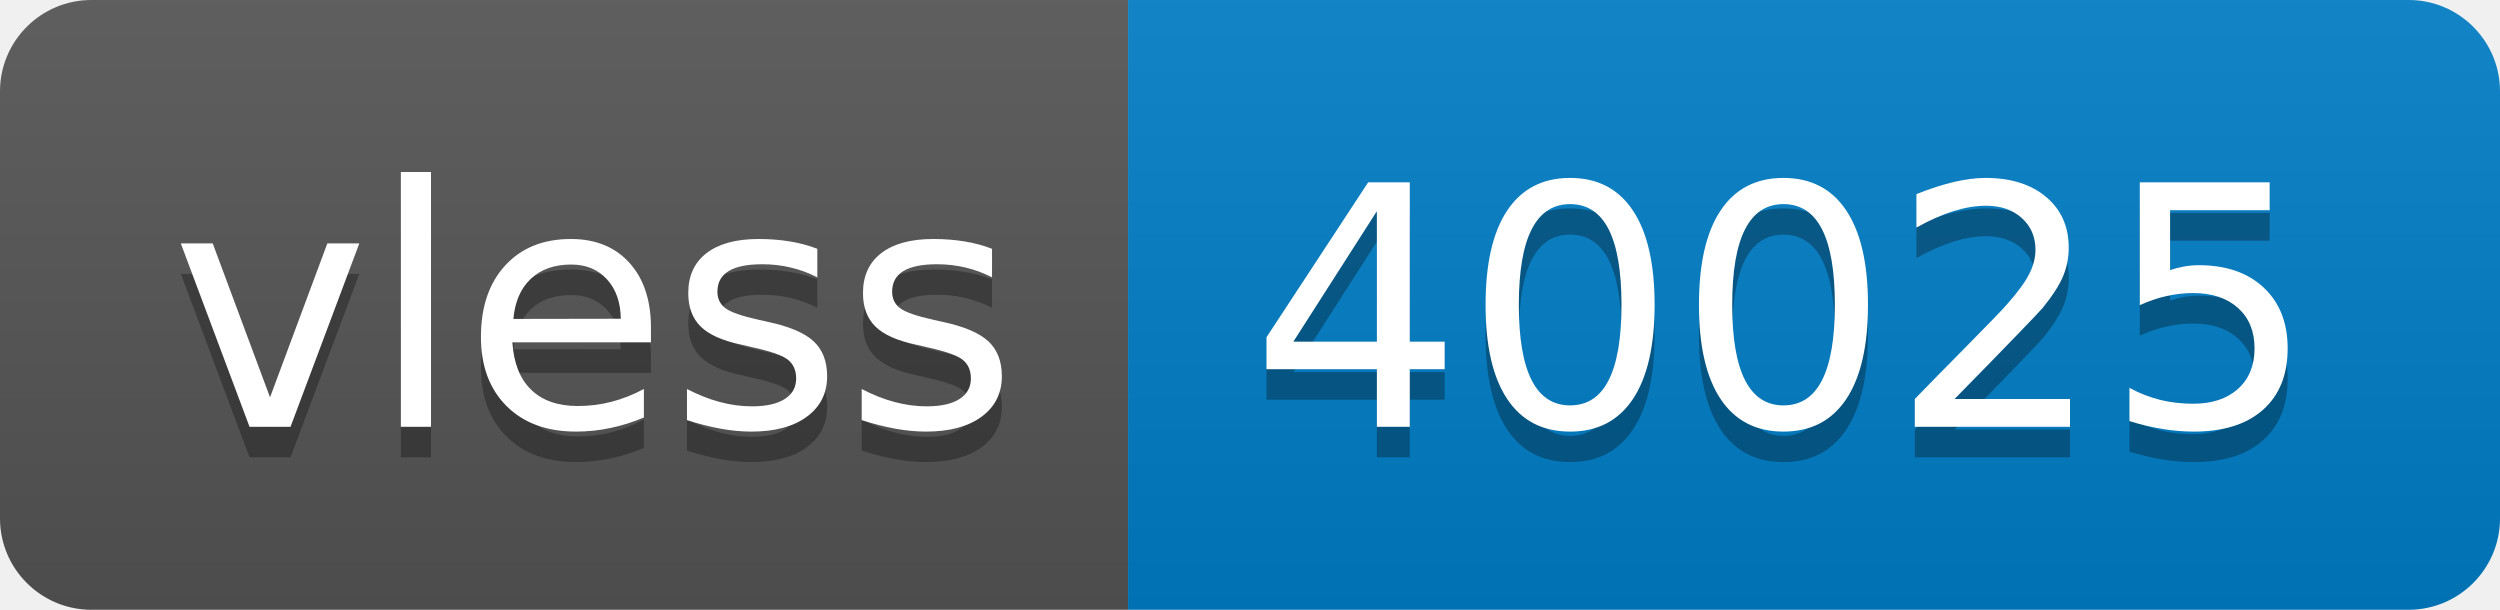
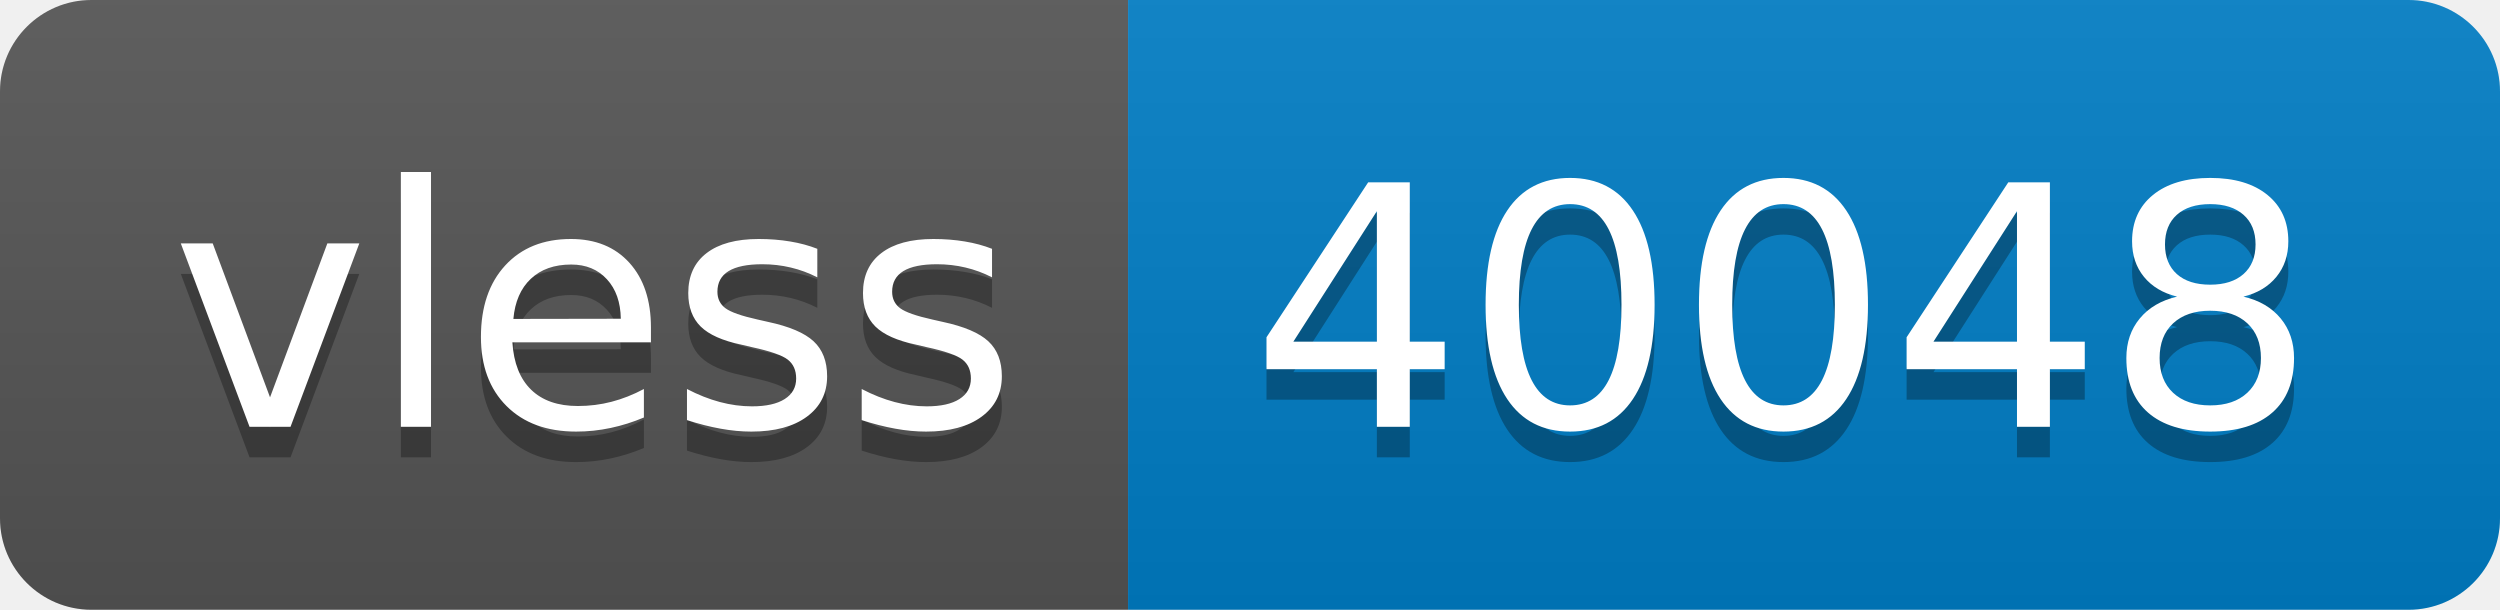
- <svg xmlns="http://www.w3.org/2000/svg" width="82" height="20" role="img" aria-label="vless: 40025">
+ <svg xmlns="http://www.w3.org/2000/svg" width="82" height="20" role="img" aria-label="vless: 40048">
  <linearGradient id="s" x2="0" y2="100%">
    <stop offset="0" stop-color="#bbb" stop-opacity=".1" />
    <stop offset="1" stop-opacity=".1" />
  </linearGradient>
  <clipPath id="r">
    <rect width="82" height="20" rx="3" fill="#fff" />
  </clipPath>
  <g clip-path="url(#r)">
    <rect width="37" height="20" fill="#555" />
    <rect x="37" width="45" height="20" fill="#007ec6" />
    <rect width="82" height="20" fill="url(#s)" />
  </g>
  <g fill="#fff" text-anchor="middle" font-family="Verdana,Geneva,DejaVu Sans,sans-serif" text-rendering="geometricPrecision" font-size="110">
    <text aria-hidden="true" x="195" y="150" fill="#010101" fill-opacity=".3" transform="scale(.1)" textLength="270">vless</text>
    <text x="195" y="140" transform="scale(.1)" fill="#fff" textLength="270">vless</text>
-     <text aria-hidden="true" x="585" y="150" fill="#010101" fill-opacity=".3" transform="scale(.1)" textLength="350">40025</text>
-     <text x="585" y="140" transform="scale(.1)" fill="#fff" textLength="350">40025</text>
+     <text aria-hidden="true" x="585" y="150" fill="#010101" fill-opacity=".3" transform="scale(.1)" textLength="350">40048</text>
+     <text x="585" y="140" transform="scale(.1)" fill="#fff" textLength="350">40048</text>
  </g>
</svg>
